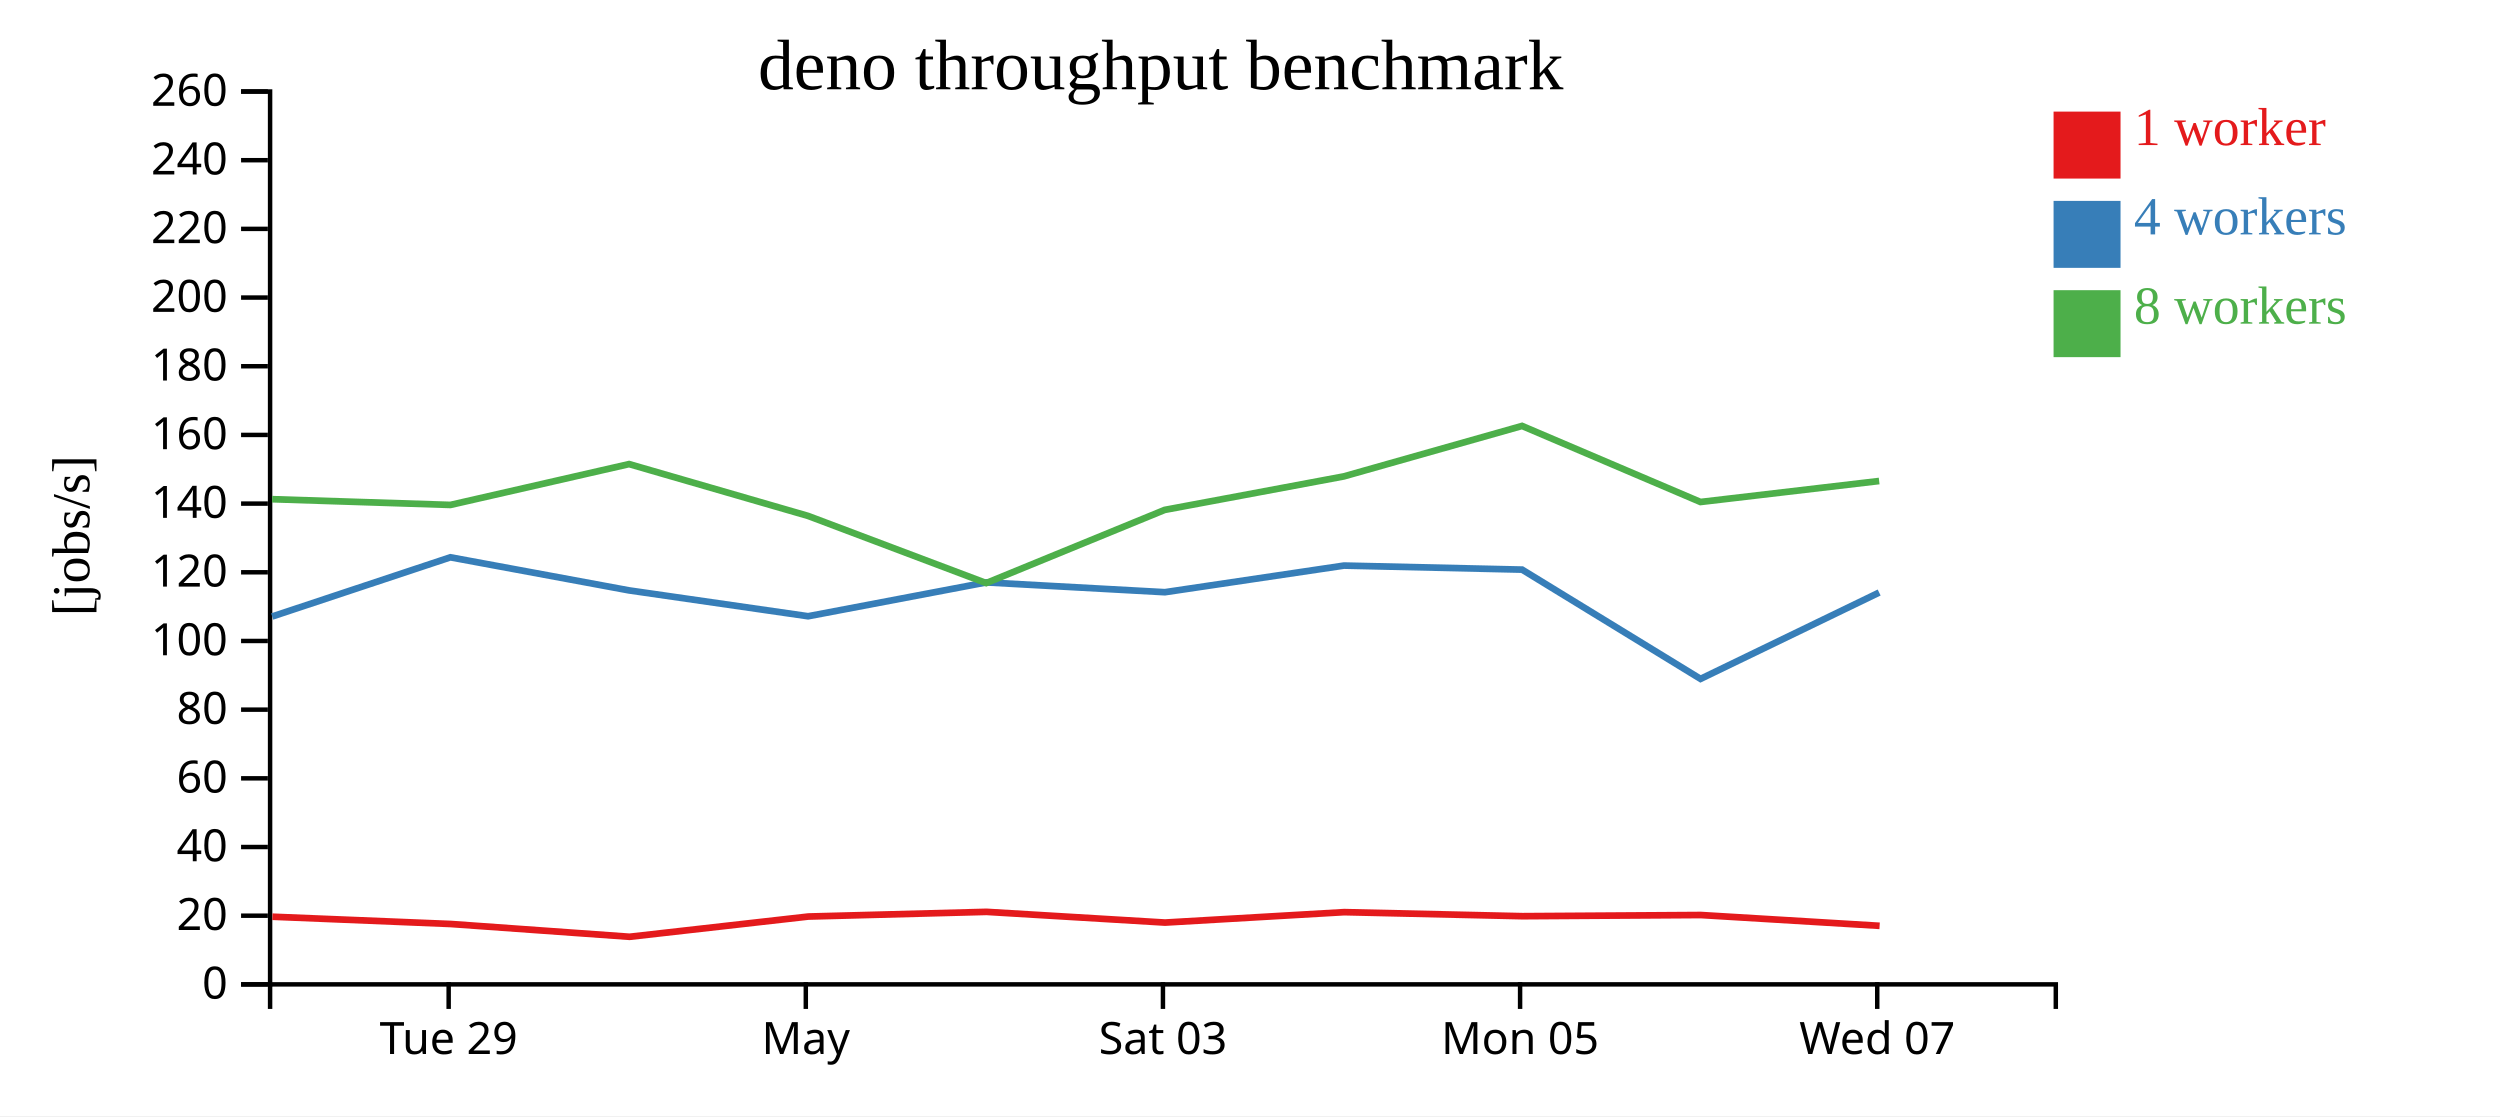
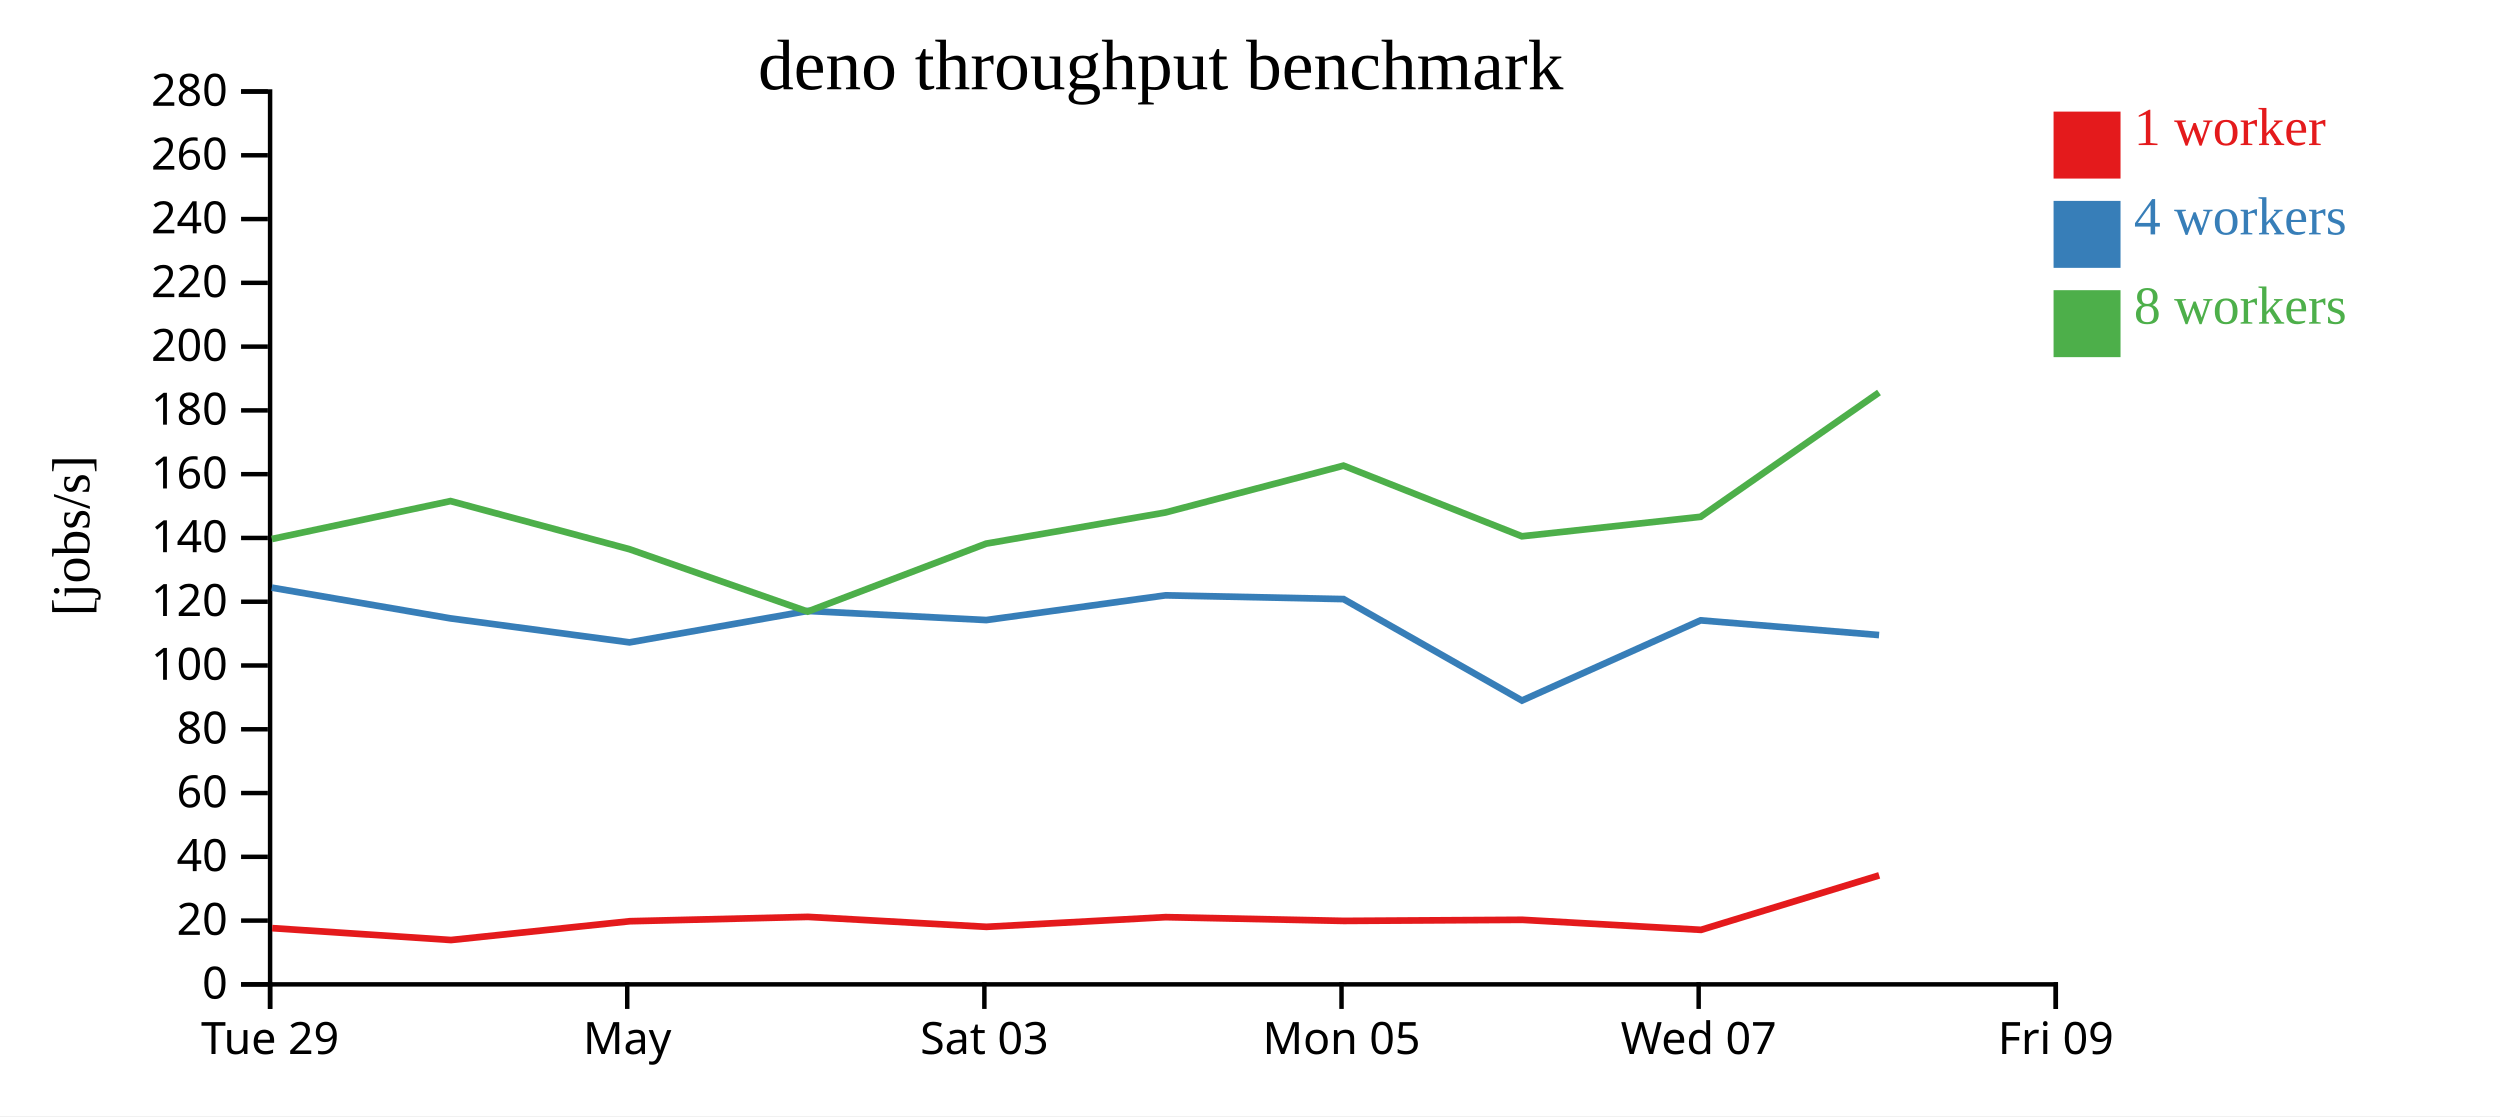
<svg xmlns="http://www.w3.org/2000/svg" width="560" height="250">
  <rect width="100%" height="100%" fill="white" />
  <g transform="translate(60,20)">
    <g transform="translate(0,200)" fill="none" font-size="10" font-family="sans-serif" text-anchor="middle">
      <path class="domain" stroke="currentColor" d="M0.5,6V0.5H400.5V6" />
-       <g class="tick" opacity="1" transform="translate(40.5,0)">
+       <g class="tick" opacity="1" transform="translate(0.5,0)">
        <line stroke="currentColor" y2="6" />
        <text fill="currentColor" y="9" dy="0.71em">Tue 29</text>
      </g>
-       <g class="tick" opacity="1" transform="translate(120.5,0)">
+       <g class="tick" opacity="1" transform="translate(80.5,0)">
        <line stroke="currentColor" y2="6" />
        <text fill="currentColor" y="9" dy="0.71em">May</text>
      </g>
-       <g class="tick" opacity="1" transform="translate(200.5,0)">
+       <g class="tick" opacity="1" transform="translate(160.5,0)">
        <line stroke="currentColor" y2="6" />
        <text fill="currentColor" y="9" dy="0.71em">Sat 03</text>
      </g>
-       <g class="tick" opacity="1" transform="translate(280.5,0)">
+       <g class="tick" opacity="1" transform="translate(240.5,0)">
        <line stroke="currentColor" y2="6" />
        <text fill="currentColor" y="9" dy="0.71em">Mon 05</text>
      </g>
-       <g class="tick" opacity="1" transform="translate(360.5,0)">
+       <g class="tick" opacity="1" transform="translate(320.5,0)">
        <line stroke="currentColor" y2="6" />
        <text fill="currentColor" y="9" dy="0.71em">Wed 07</text>
+       </g>
+       <g class="tick" opacity="1" transform="translate(400.5,0)">
+         <line stroke="currentColor" y2="6" />
+         <text fill="currentColor" y="9" dy="0.71em">Fri 09</text>
      </g>
    </g>
    <g fill="none" font-size="10" font-family="sans-serif" text-anchor="end">
      <path class="domain" stroke="currentColor" d="M-6,200.5H0.5V0.5H-6" />
      <g class="tick" opacity="1" transform="translate(0,200.5)">
        <line stroke="currentColor" x2="-6" />
        <text fill="currentColor" x="-9" dy="0.32em">0</text>
      </g>
-       <g class="tick" opacity="1" transform="translate(0,185.1154)">
+       <g class="tick" opacity="1" transform="translate(0,186.2143)">
        <line stroke="currentColor" x2="-6" />
        <text fill="currentColor" x="-9" dy="0.32em">20</text>
      </g>
-       <g class="tick" opacity="1" transform="translate(0,169.7308)">
+       <g class="tick" opacity="1" transform="translate(0,171.9286)">
        <line stroke="currentColor" x2="-6" />
        <text fill="currentColor" x="-9" dy="0.32em">40</text>
      </g>
-       <g class="tick" opacity="1" transform="translate(0,154.3462)">
+       <g class="tick" opacity="1" transform="translate(0,157.6429)">
        <line stroke="currentColor" x2="-6" />
        <text fill="currentColor" x="-9" dy="0.32em">60</text>
      </g>
-       <g class="tick" opacity="1" transform="translate(0,138.9615)">
+       <g class="tick" opacity="1" transform="translate(0,143.3571)">
        <line stroke="currentColor" x2="-6" />
        <text fill="currentColor" x="-9" dy="0.32em">80</text>
      </g>
-       <g class="tick" opacity="1" transform="translate(0,123.5769)">
+       <g class="tick" opacity="1" transform="translate(0,129.0714)">
        <line stroke="currentColor" x2="-6" />
        <text fill="currentColor" x="-9" dy="0.32em">100</text>
      </g>
-       <g class="tick" opacity="1" transform="translate(0,108.1923)">
+       <g class="tick" opacity="1" transform="translate(0,114.7857)">
        <line stroke="currentColor" x2="-6" />
        <text fill="currentColor" x="-9" dy="0.32em">120</text>
      </g>
-       <g class="tick" opacity="1" transform="translate(0,92.80769)">
+       <g class="tick" opacity="1" transform="translate(0,100.5)">
        <line stroke="currentColor" x2="-6" />
        <text fill="currentColor" x="-9" dy="0.32em">140</text>
      </g>
-       <g class="tick" opacity="1" transform="translate(0,77.42308)">
+       <g class="tick" opacity="1" transform="translate(0,86.21429)">
        <line stroke="currentColor" x2="-6" />
        <text fill="currentColor" x="-9" dy="0.32em">160</text>
      </g>
-       <g class="tick" opacity="1" transform="translate(0,62.03846)">
+       <g class="tick" opacity="1" transform="translate(0,71.92857)">
        <line stroke="currentColor" x2="-6" />
        <text fill="currentColor" x="-9" dy="0.32em">180</text>
      </g>
-       <g class="tick" opacity="1" transform="translate(0,46.65385)">
+       <g class="tick" opacity="1" transform="translate(0,57.64286)">
        <line stroke="currentColor" x2="-6" />
        <text fill="currentColor" x="-9" dy="0.32em">200</text>
      </g>
-       <g class="tick" opacity="1" transform="translate(0,31.26923)">
+       <g class="tick" opacity="1" transform="translate(0,43.35714)">
        <line stroke="currentColor" x2="-6" />
        <text fill="currentColor" x="-9" dy="0.32em">220</text>
      </g>
-       <g class="tick" opacity="1" transform="translate(0,15.88462)">
+       <g class="tick" opacity="1" transform="translate(0,29.07143)">
        <line stroke="currentColor" x2="-6" />
        <text fill="currentColor" x="-9" dy="0.32em">240</text>
      </g>
+       <g class="tick" opacity="1" transform="translate(0,14.78571)">
+         <line stroke="currentColor" x2="-6" />
+         <text fill="currentColor" x="-9" dy="0.32em">260</text>
+       </g>
      <g class="tick" opacity="1" transform="translate(0,0.5)">
        <line stroke="currentColor" x2="-6" />
-         <text fill="currentColor" x="-9" dy="0.32em">260</text>
+         <text fill="currentColor" x="-9" dy="0.32em">280</text>
      </g>
    </g>
    <text text-anchor="middle" style="font-size: 12px" transform="rotate(-90)" y="-40" x="-100">[jobs/s]</text>
    <text text-anchor="middle" style="font-size: 16px" y="0" x="200">deno throughput benchmark</text>
-     <path class="line" fill="none" stroke="#e41a1c" stroke-width="1.5" d="M1.017,185.345L40.969,186.975L81.023,189.84L121.08,185.305L160.978,184.256L200.969,186.657L241.109,184.322L281.037,185.227L320.988,184.965L361.034,187.387" />
-     <path class="line" fill="none" stroke="#377eb8" stroke-width="1.5" d="M0.969,118.097L40.884,104.837L80.898,112.248L121.012,118.039L160.918,110.457L200.933,112.654L241.058,106.692L280.948,107.596L320.918,132.071L360.934,112.726" />
-     <path class="line" fill="none" stroke="#4daf4a" stroke-width="1.5" d="M0.956,91.82L40.896,93.103L80.912,83.954L121.017,95.57L160.906,110.61L200.888,94.22L241.027,86.711L280.937,75.408L320.906,92.445L360.931,87.747" />
+     <path class="line" fill="none" stroke="#e41a1c" stroke-width="1.5" d="M0.969,187.905L41.023,190.565L81.08,186.355L120.978,185.381L160.969,187.61L201.109,185.442L241.037,186.282L280.988,186.039L321.034,188.288L360.936,176.084" />
+     <path class="line" fill="none" stroke="#377eb8" stroke-width="1.5" d="M0.884,111.635L40.898,118.516L81.012,123.893L120.918,116.853L160.933,118.893L201.058,113.357L240.948,114.196L280.918,136.923L320.934,118.96L360.916,122.253" />
+     <path class="line" fill="none" stroke="#4daf4a" stroke-width="1.5" d="M0.896,100.739L40.912,92.243L81.017,103.029L120.906,116.995L160.888,101.776L201.027,94.803L240.937,84.307L280.906,100.128L320.931,95.765L360.894,67.921" />
    <rect class="dot" x="400" y="5" width="15" height="15" style="fill: #e41a1c;" />
    <rect class="dot" x="400" y="25" width="15" height="15" style="fill: #377eb8;" />
    <rect class="dot" x="400" y="45" width="15" height="15" style="fill: #4daf4a;" />
    <text class="label" x="418" y="12.5" style="fill: #e41a1c; alignment-baseline: middle;" text-anchor="left">1 worker</text>
    <text class="label" x="418" y="32.5" style="fill: #377eb8; alignment-baseline: middle;" text-anchor="left">4 workers</text>
    <text class="label" x="418" y="52.5" style="fill: #4daf4a; alignment-baseline: middle;" text-anchor="left">8 workers</text>
  </g>
</svg>
